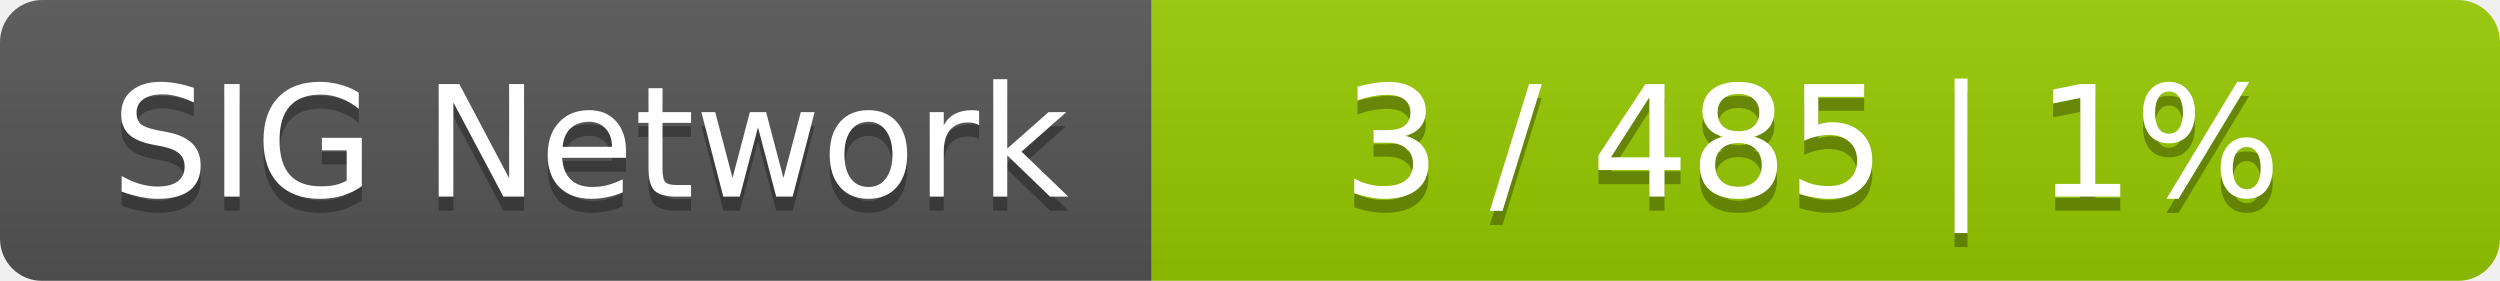
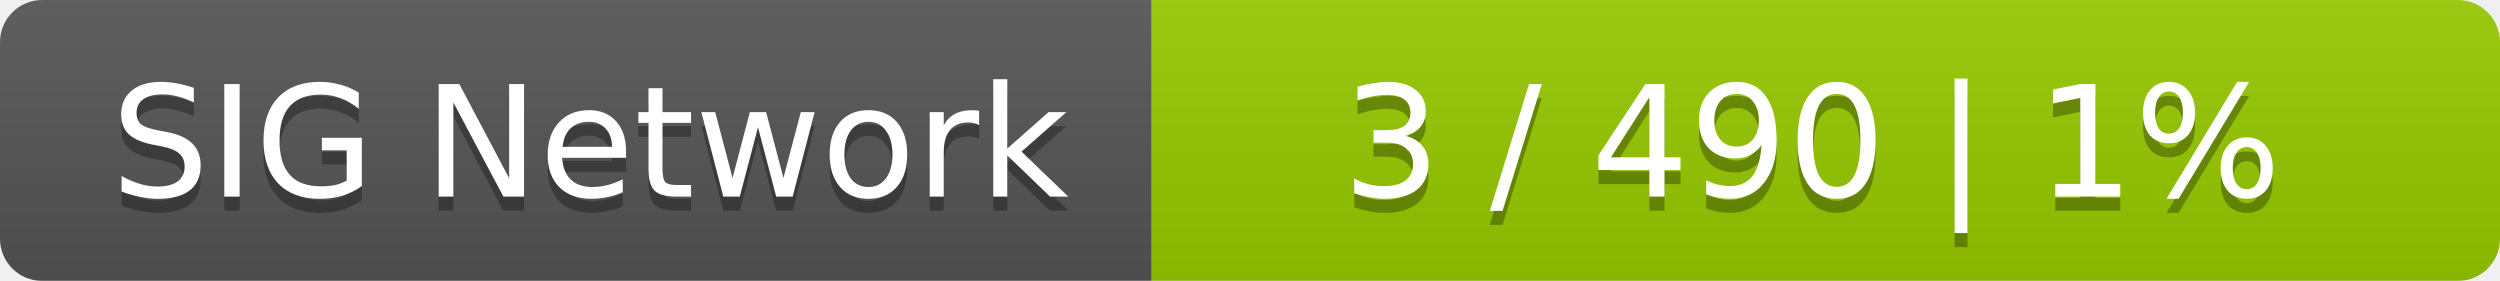
<svg xmlns="http://www.w3.org/2000/svg" width="178" height="20">
  <linearGradient id="smooth" x2="0" y2="100%">
    <stop offset="0" stop-color="#bbb" stop-opacity=".1" />
    <stop offset="1" stop-opacity=".1" />
  </linearGradient>
  <mask id="round">
    <rect width="178" height="20" rx="3" fill="#fff" />
  </mask>
  <g mask="url(#round)">
    <rect width="82" height="20" fill="#555" />
    <rect x="82" width="96" height="20" fill="#97ca00" />
    <rect width="178" height="20" fill="url(#smooth)" />
  </g>
  <g fill="#fff" text-anchor="middle" font-family="DejaVu Sans,Verdana,Geneva,sans-serif" font-size="11">
    <text x="42" y="15" fill="#010101" fill-opacity=".3">SIG Network</text>
    <text x="42" y="14">SIG Network</text>
-     <text x="129" y="15" fill="#010101" fill-opacity=".3">3 / 485    |    1%</text>
-     <text x="129" y="14">3 / 485    |    1%</text>
+     <text x="129" y="15" fill="#010101" fill-opacity=".3">3 / 490    |    1%</text>
+     <text x="129" y="14">3 / 490    |    1%</text>
  </g>
</svg>
